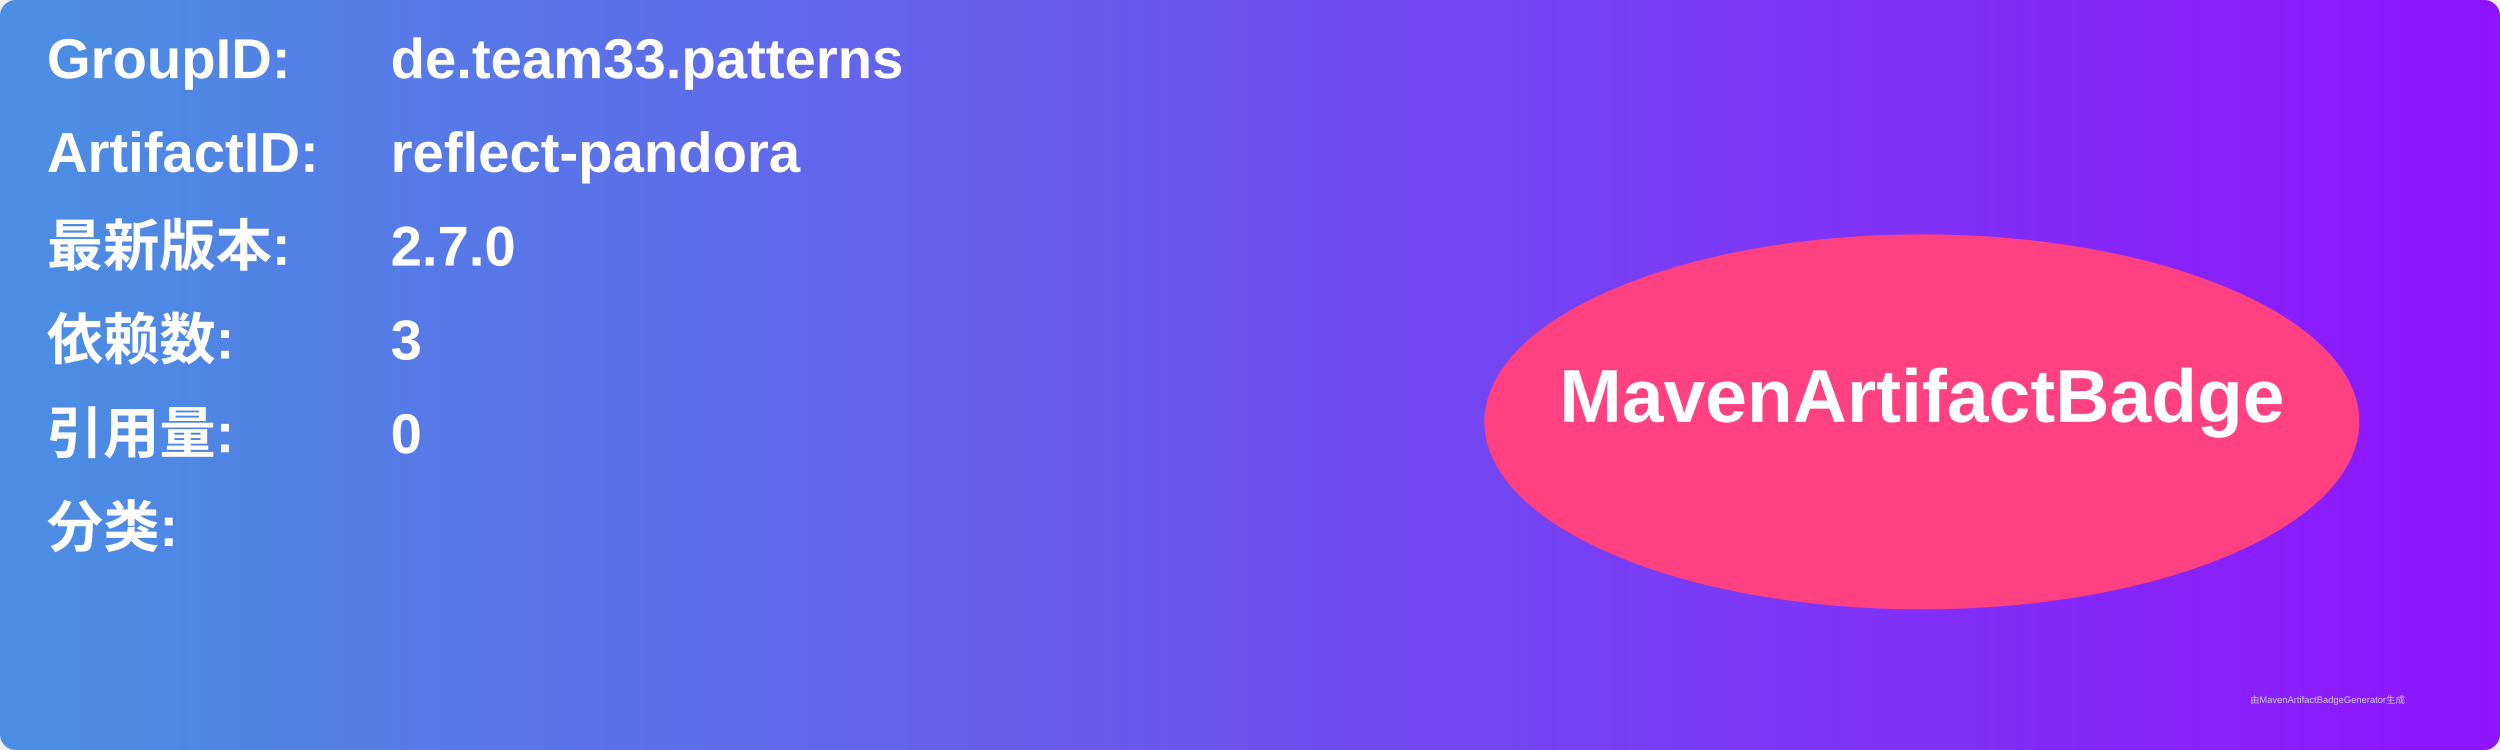
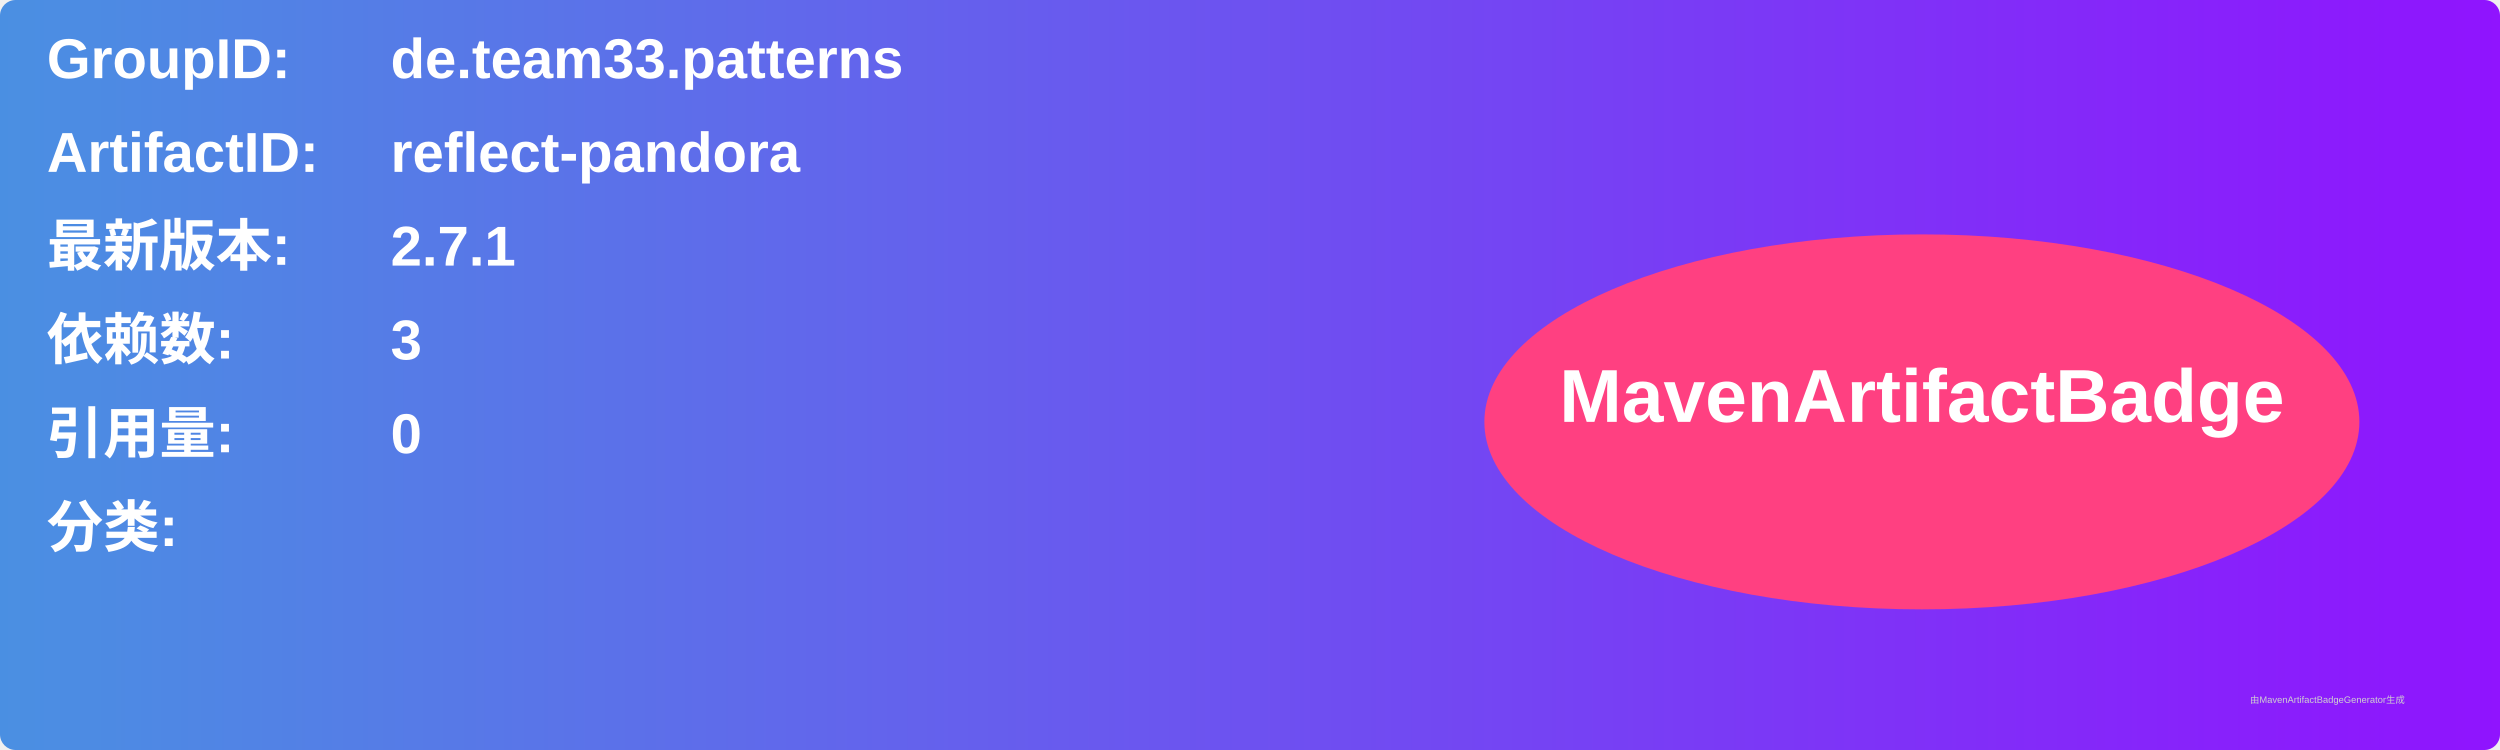
<svg xmlns="http://www.w3.org/2000/svg" width="800" height="240" viewBox="0 0 800 240">
  <linearGradient id="grad" x1="0%" y1="0%" x2="100%" y2="0%">
    <stop offset="0%" stop-color="#4a90e2" />
    <stop offset="100%" stop-color="#9013fe" />
  </linearGradient>
  <rect width="100%" height="100%" rx="5" ry="5" fill="url(#grad)" />
  <g transform="translate(15, 15)">
    <text x="0" y="10" font-family="Arial" font-size="18" fill="white" font-weight="bold" width="260">GroupID:</text>
    <text x="110" y="10" font-family="Arial" font-size="18" fill="white" font-weight="bold" width="460">de.team33.patterns</text>
    <text x="0" y="40" font-family="Arial" font-size="18" fill="white" font-weight="bold" width="260">ArtifactID:</text>
    <text x="110" y="40" font-family="Arial" font-size="18" fill="white" font-weight="bold" width="460">reflect-pandora</text>
    <text x="0" y="70" font-family="Arial" font-size="18" fill="white" font-weight="bold">最新版本:</text>
    <text x="110" y="70" font-family="Arial" font-size="18" fill="white" font-weight="bold">
-       <tspan font-weight="bold">2.7.0</tspan>
+       <tspan font-weight="bold">2.7.1</tspan>
    </text>
    <text x="0" y="100" font-family="Arial" font-size="18" fill="white" font-weight="bold">依赖数: </text>
    <text x="110" y="100" font-family="Arial" font-size="18" fill="white">
      <tspan font-weight="bold">3</tspan>
    </text>
    <text x="0" y="130" font-family="Arial" font-size="18" fill="white" font-weight="bold">引用量: </text>
    <text x="110" y="130" font-family="Arial" font-size="18" fill="white">
      <tspan font-weight="bold">0</tspan>
    </text>
    <text x="0" y="160" font-family="Arial" font-size="18" fill="white" font-weight="bold">分类:</text>
    <text x="10" y="190" font-family="Arial" font-size="10" fill="white">
      <tspan font-weight="bold" />
    </text>
    <ellipse cx="600" cy="120" rx="140" ry="60" fill="#ff4081" />
    <text x="600" y="120" text-anchor="middle" font-family="Arial" font-size="24" fill="white" font-weight="bold">MavenArtifactBadge</text>
  </g>
  <text x="720" y="225" font-family="Arial" font-size="3" fill="#d0d0d0">由MavenArtifactBadgeGenerator生成</text>
</svg>
